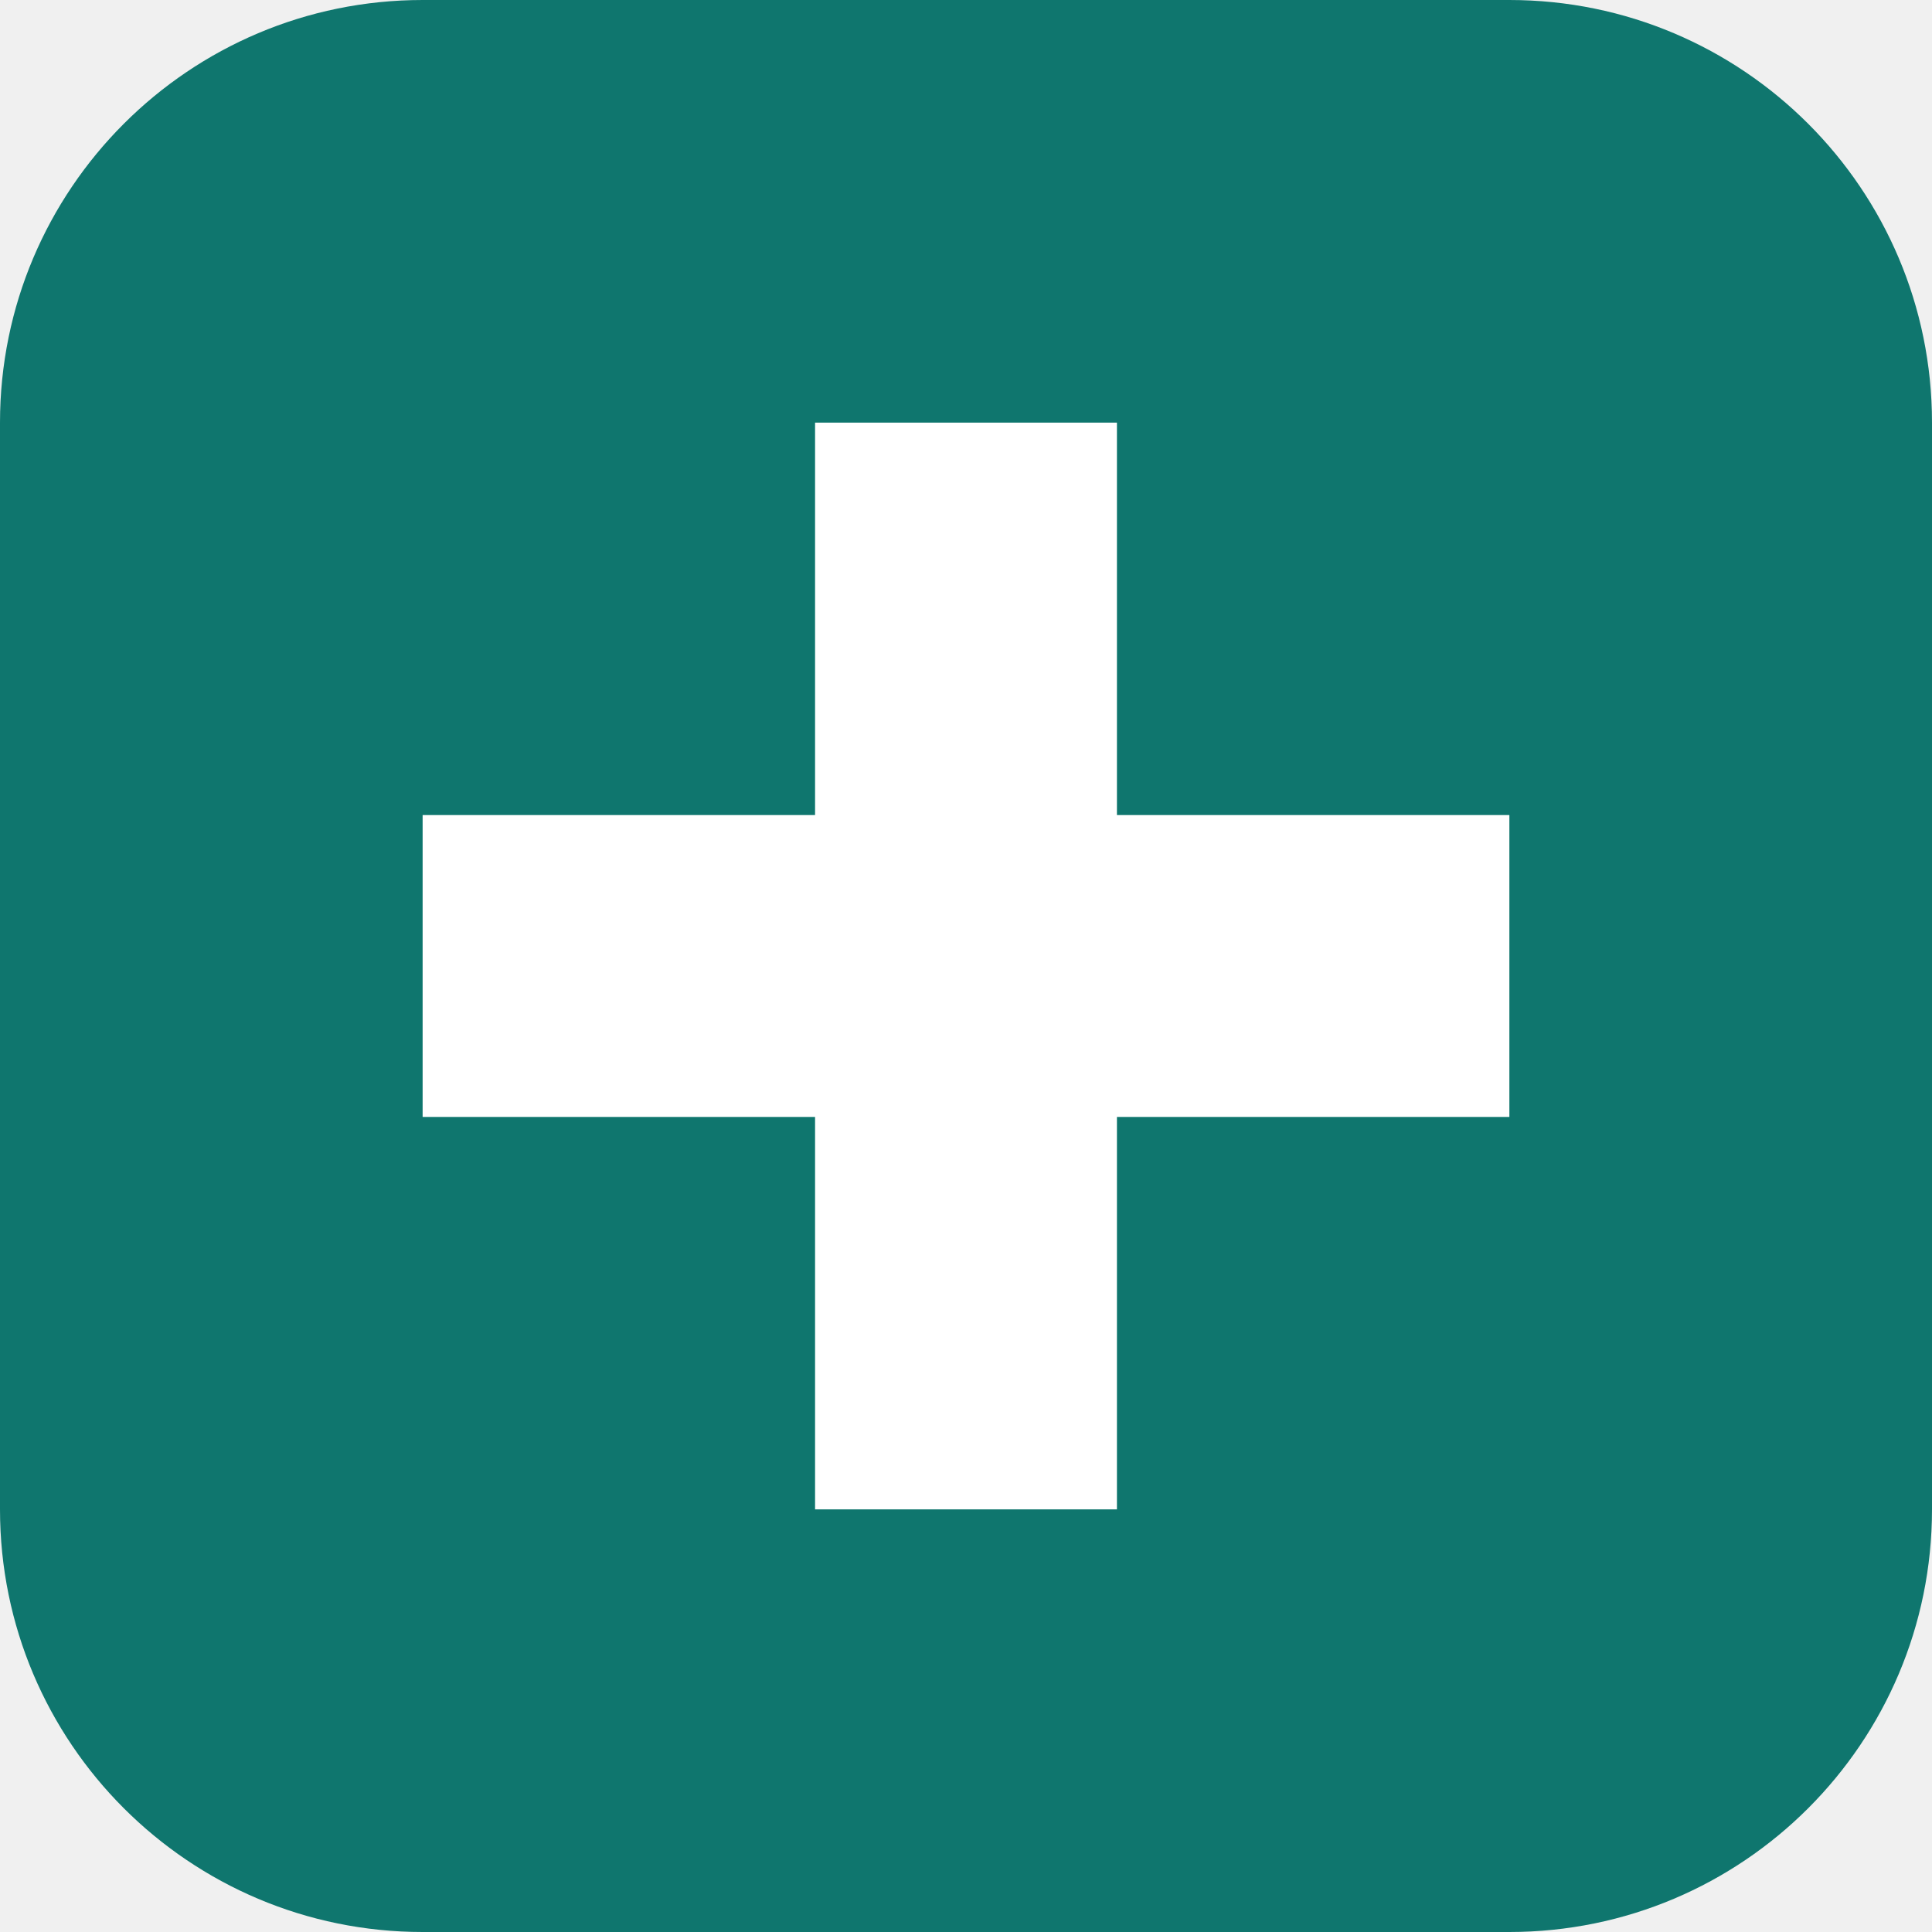
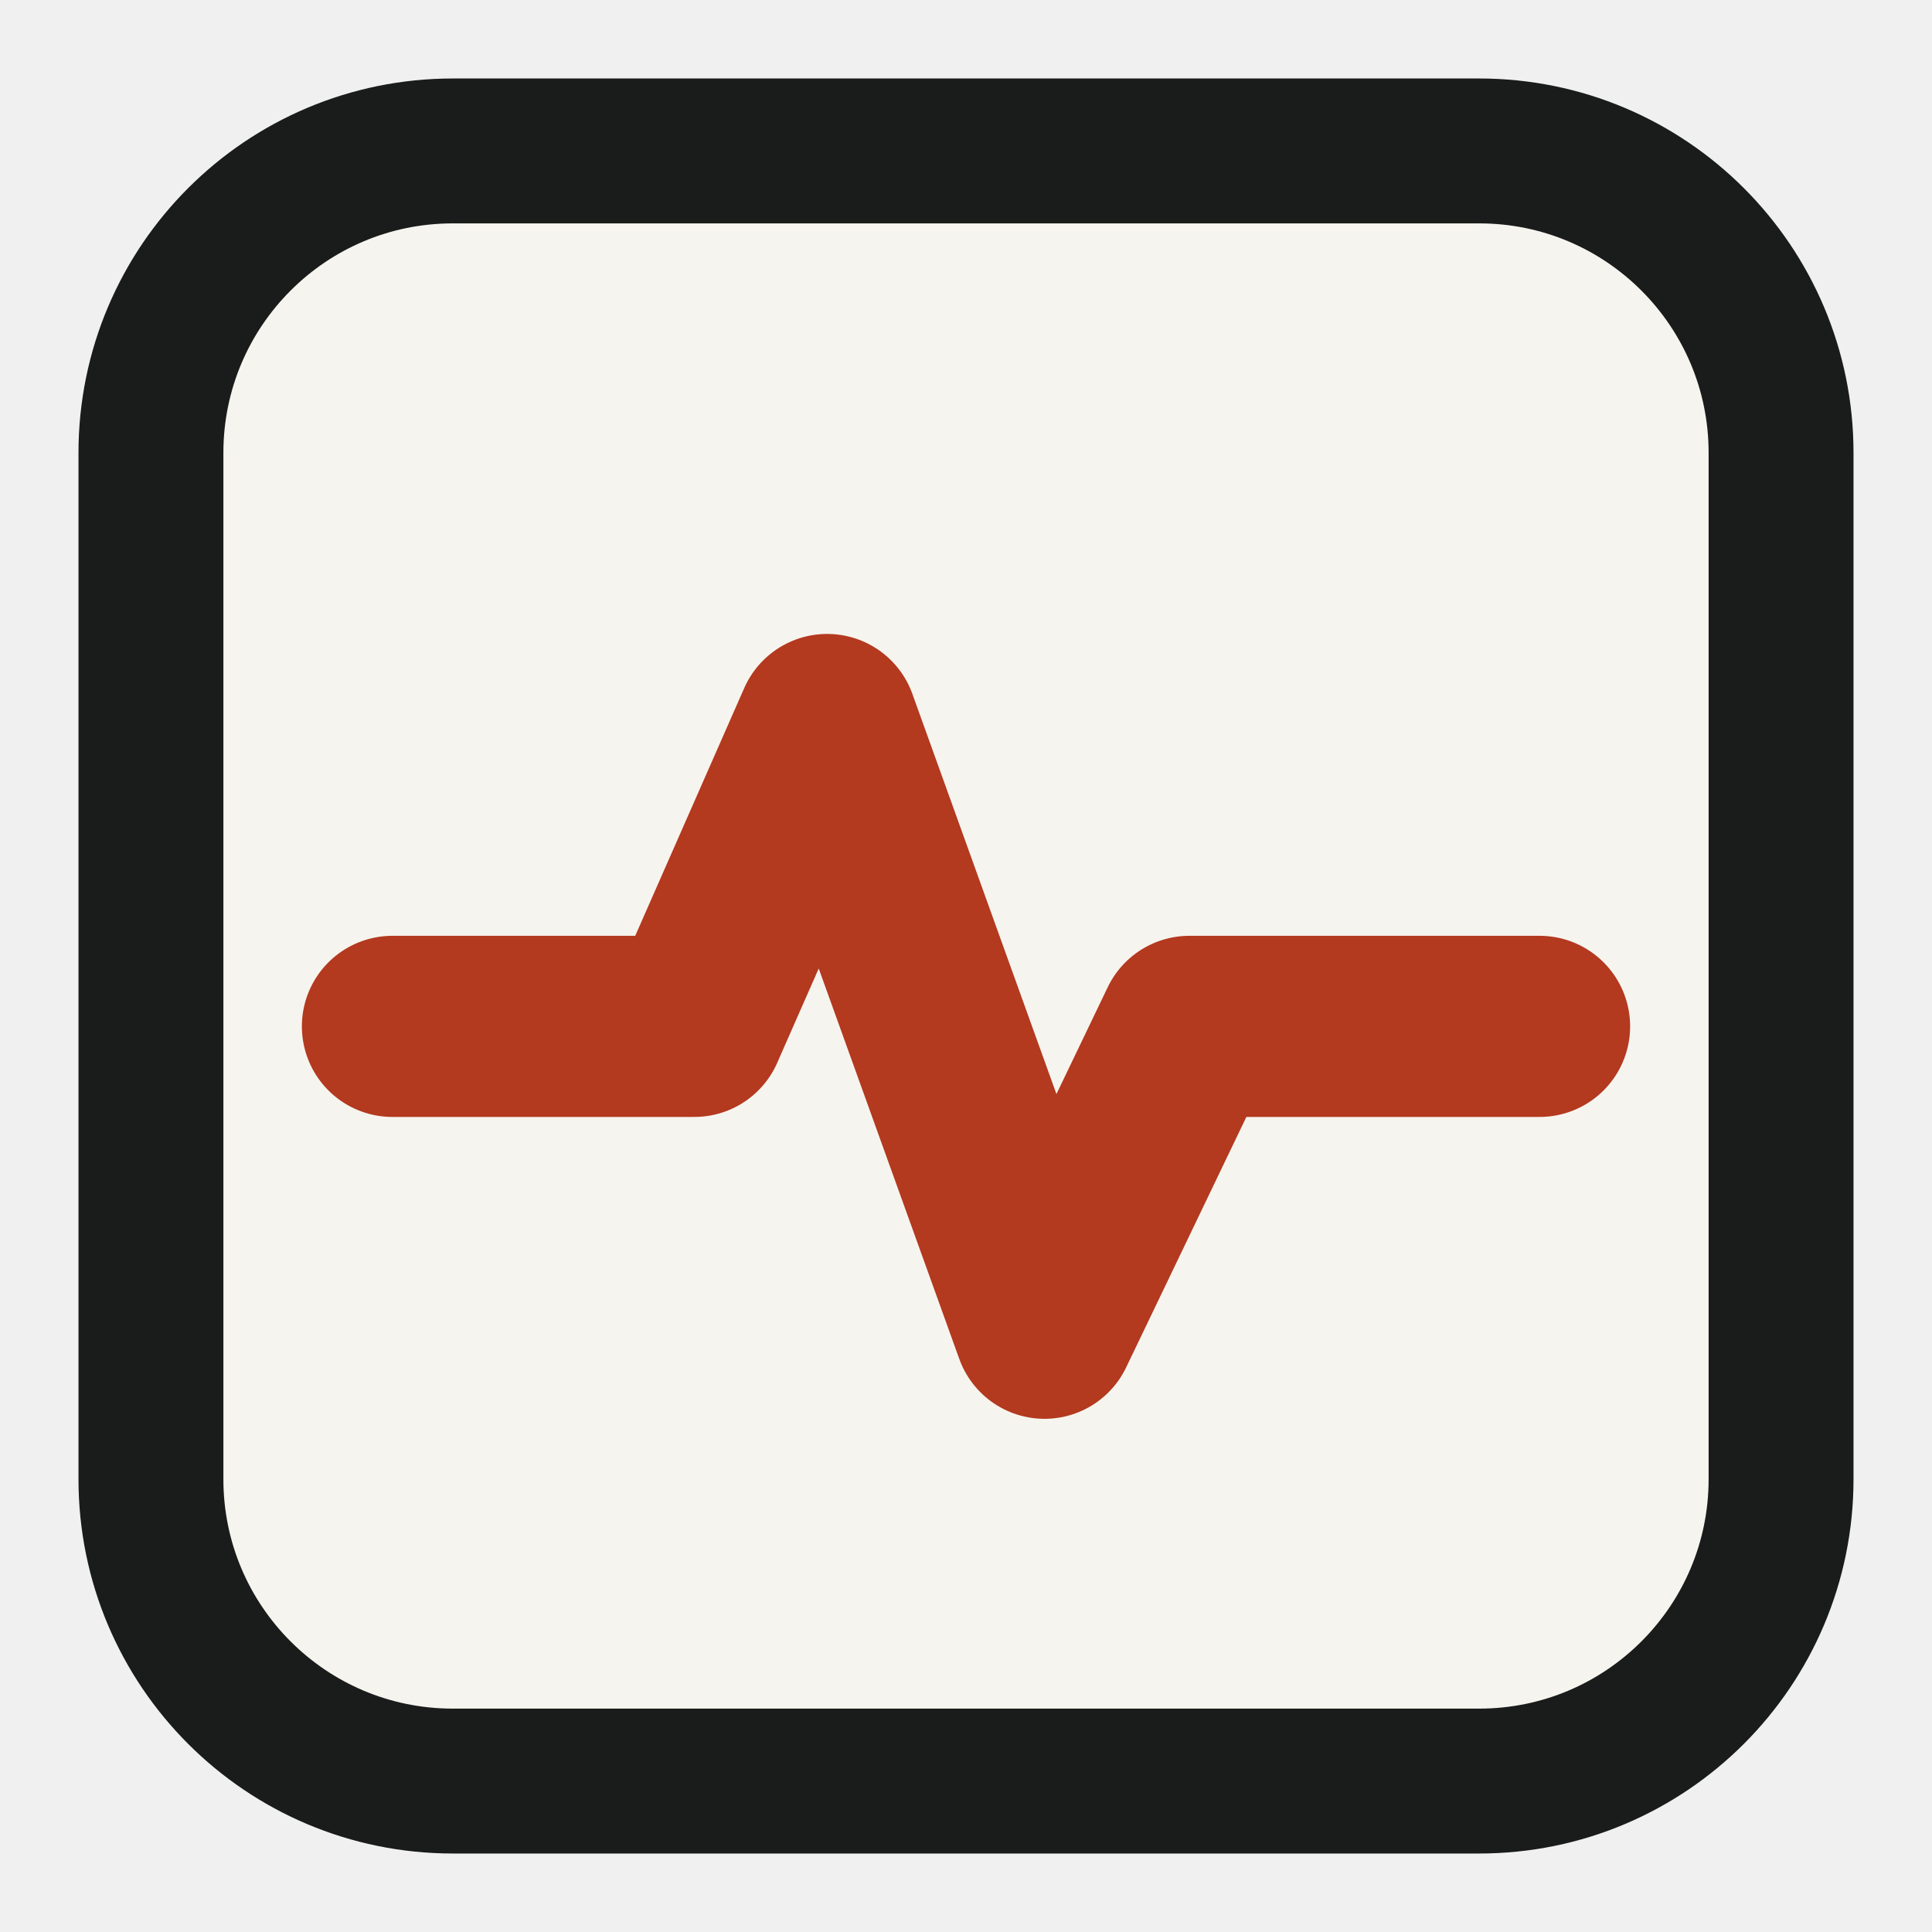
- <svg xmlns="http://www.w3.org/2000/svg" viewBox="0 0 64 64">
-   <rect width="64" height="64" rx="14" fill="#0f766e" />
-   <path d="M27 14h10v13h13v10H37v13H27V37H14V27h13z" fill="#fff" />
+ <svg xmlns="http://www.w3.org/2000/svg" viewBox="0 0 32 32">
+   <style>
+ .b{fill:#f6f4ee;stroke:#191c1b}.p{stroke:#b3391f}
+ @media (prefers-color-scheme:dark){.b{fill:#1c211f;stroke:#ecebe5}.p{stroke:#f08a6f}}
+ </style>
+   <rect class="b" x="2.5" y="2.5" width="27" height="27" rx="5" stroke-width="2.4" />
+   <path class="p" d="M6.5 17h5l2.2-5 3.6 10 2.4-5h5.8" fill="none" stroke-width="3" stroke-linecap="round" stroke-linejoin="round" />
</svg>
